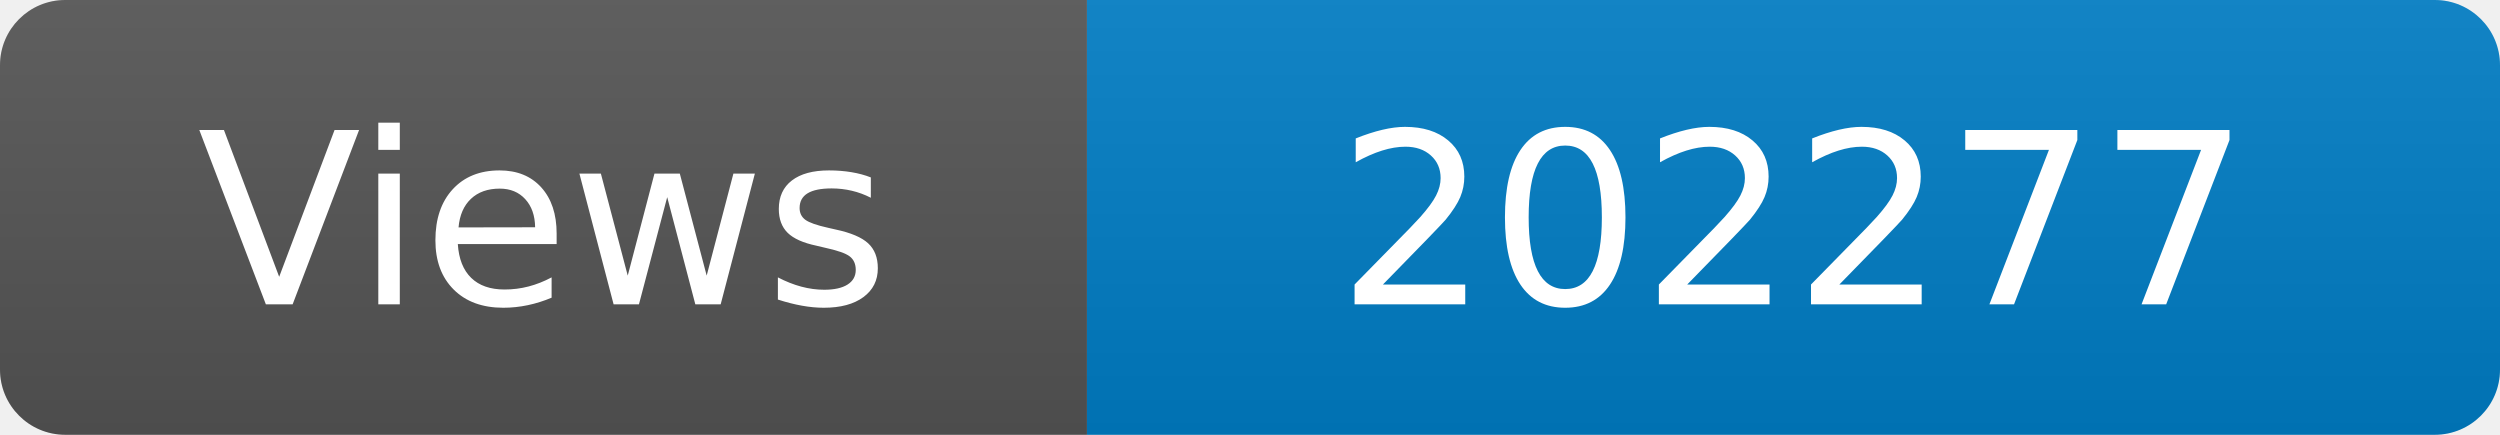
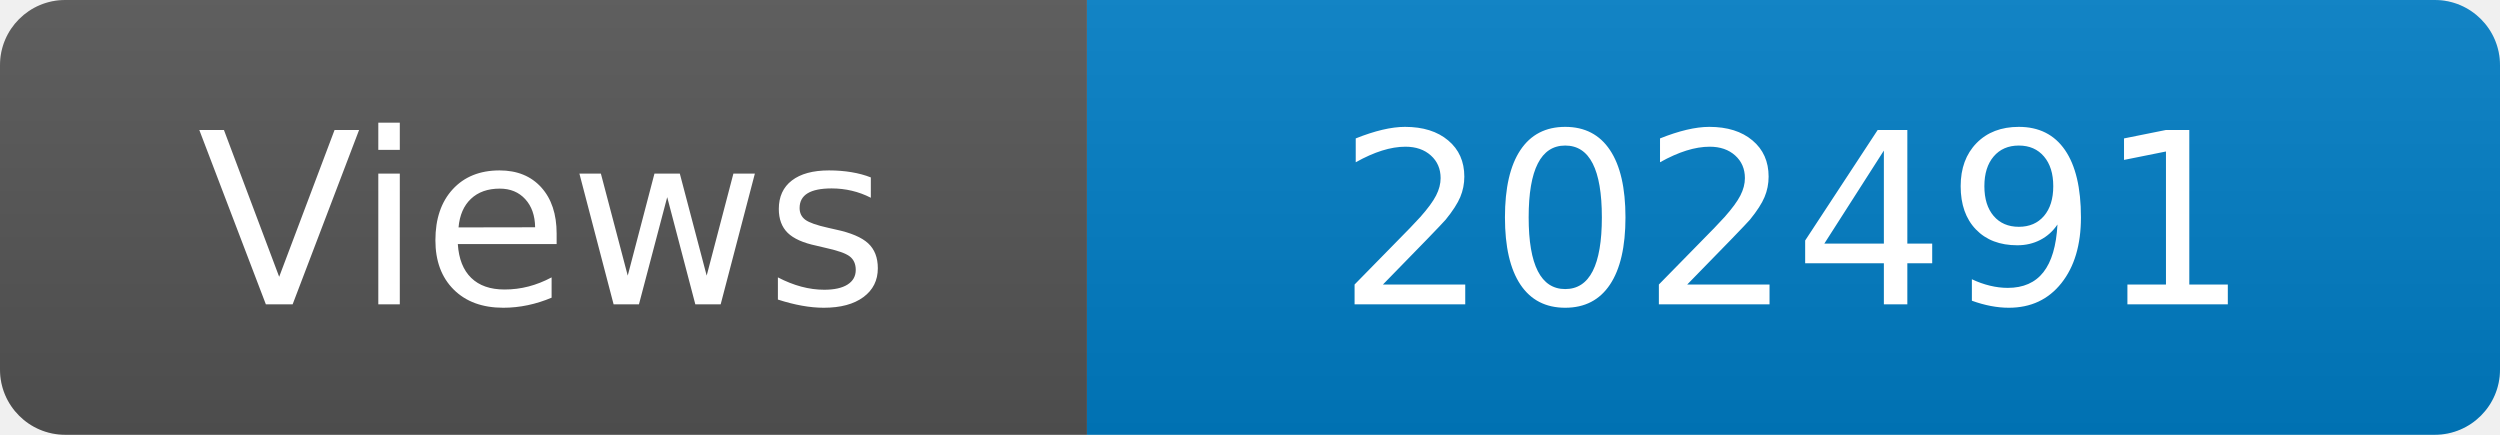
<svg xmlns="http://www.w3.org/2000/svg" width="115" height="20" role="img" aria-label="Maintained?: yes">
  <linearGradient id="s" x2="0" y2="100%">
    <stop offset="0" stop-color="#bbb" stop-opacity=".1" />
    <stop offset="1" stop-opacity=".1" />
  </linearGradient>
  <clipPath id="r">
    <rect width="115" height="20" rx="3" fill="#fff" />
  </clipPath>
  <g clip-path="url(#r)">
    <rect width="50" height="20" fill="#555" />
    <rect x="50" width="160" height="20" fill="#007ec6" />
    <rect width="115" height="20" fill="url(#s)" />
  </g>
  <g fill="#fff" text-anchor="middle" font-family="Verdana,Geneva,DejaVu Sans,sans-serif" font-size="110">
    <text x="250" y="140" transform="scale(.1)" fill="#fff">Views</text>
-     <text x="825" y="140" transform="scale(.1)" fill="#fff">202277</text>
+     <text x="825" y="140" transform="scale(.1)" fill="#fff">202491</text>
  </g>
</svg>
